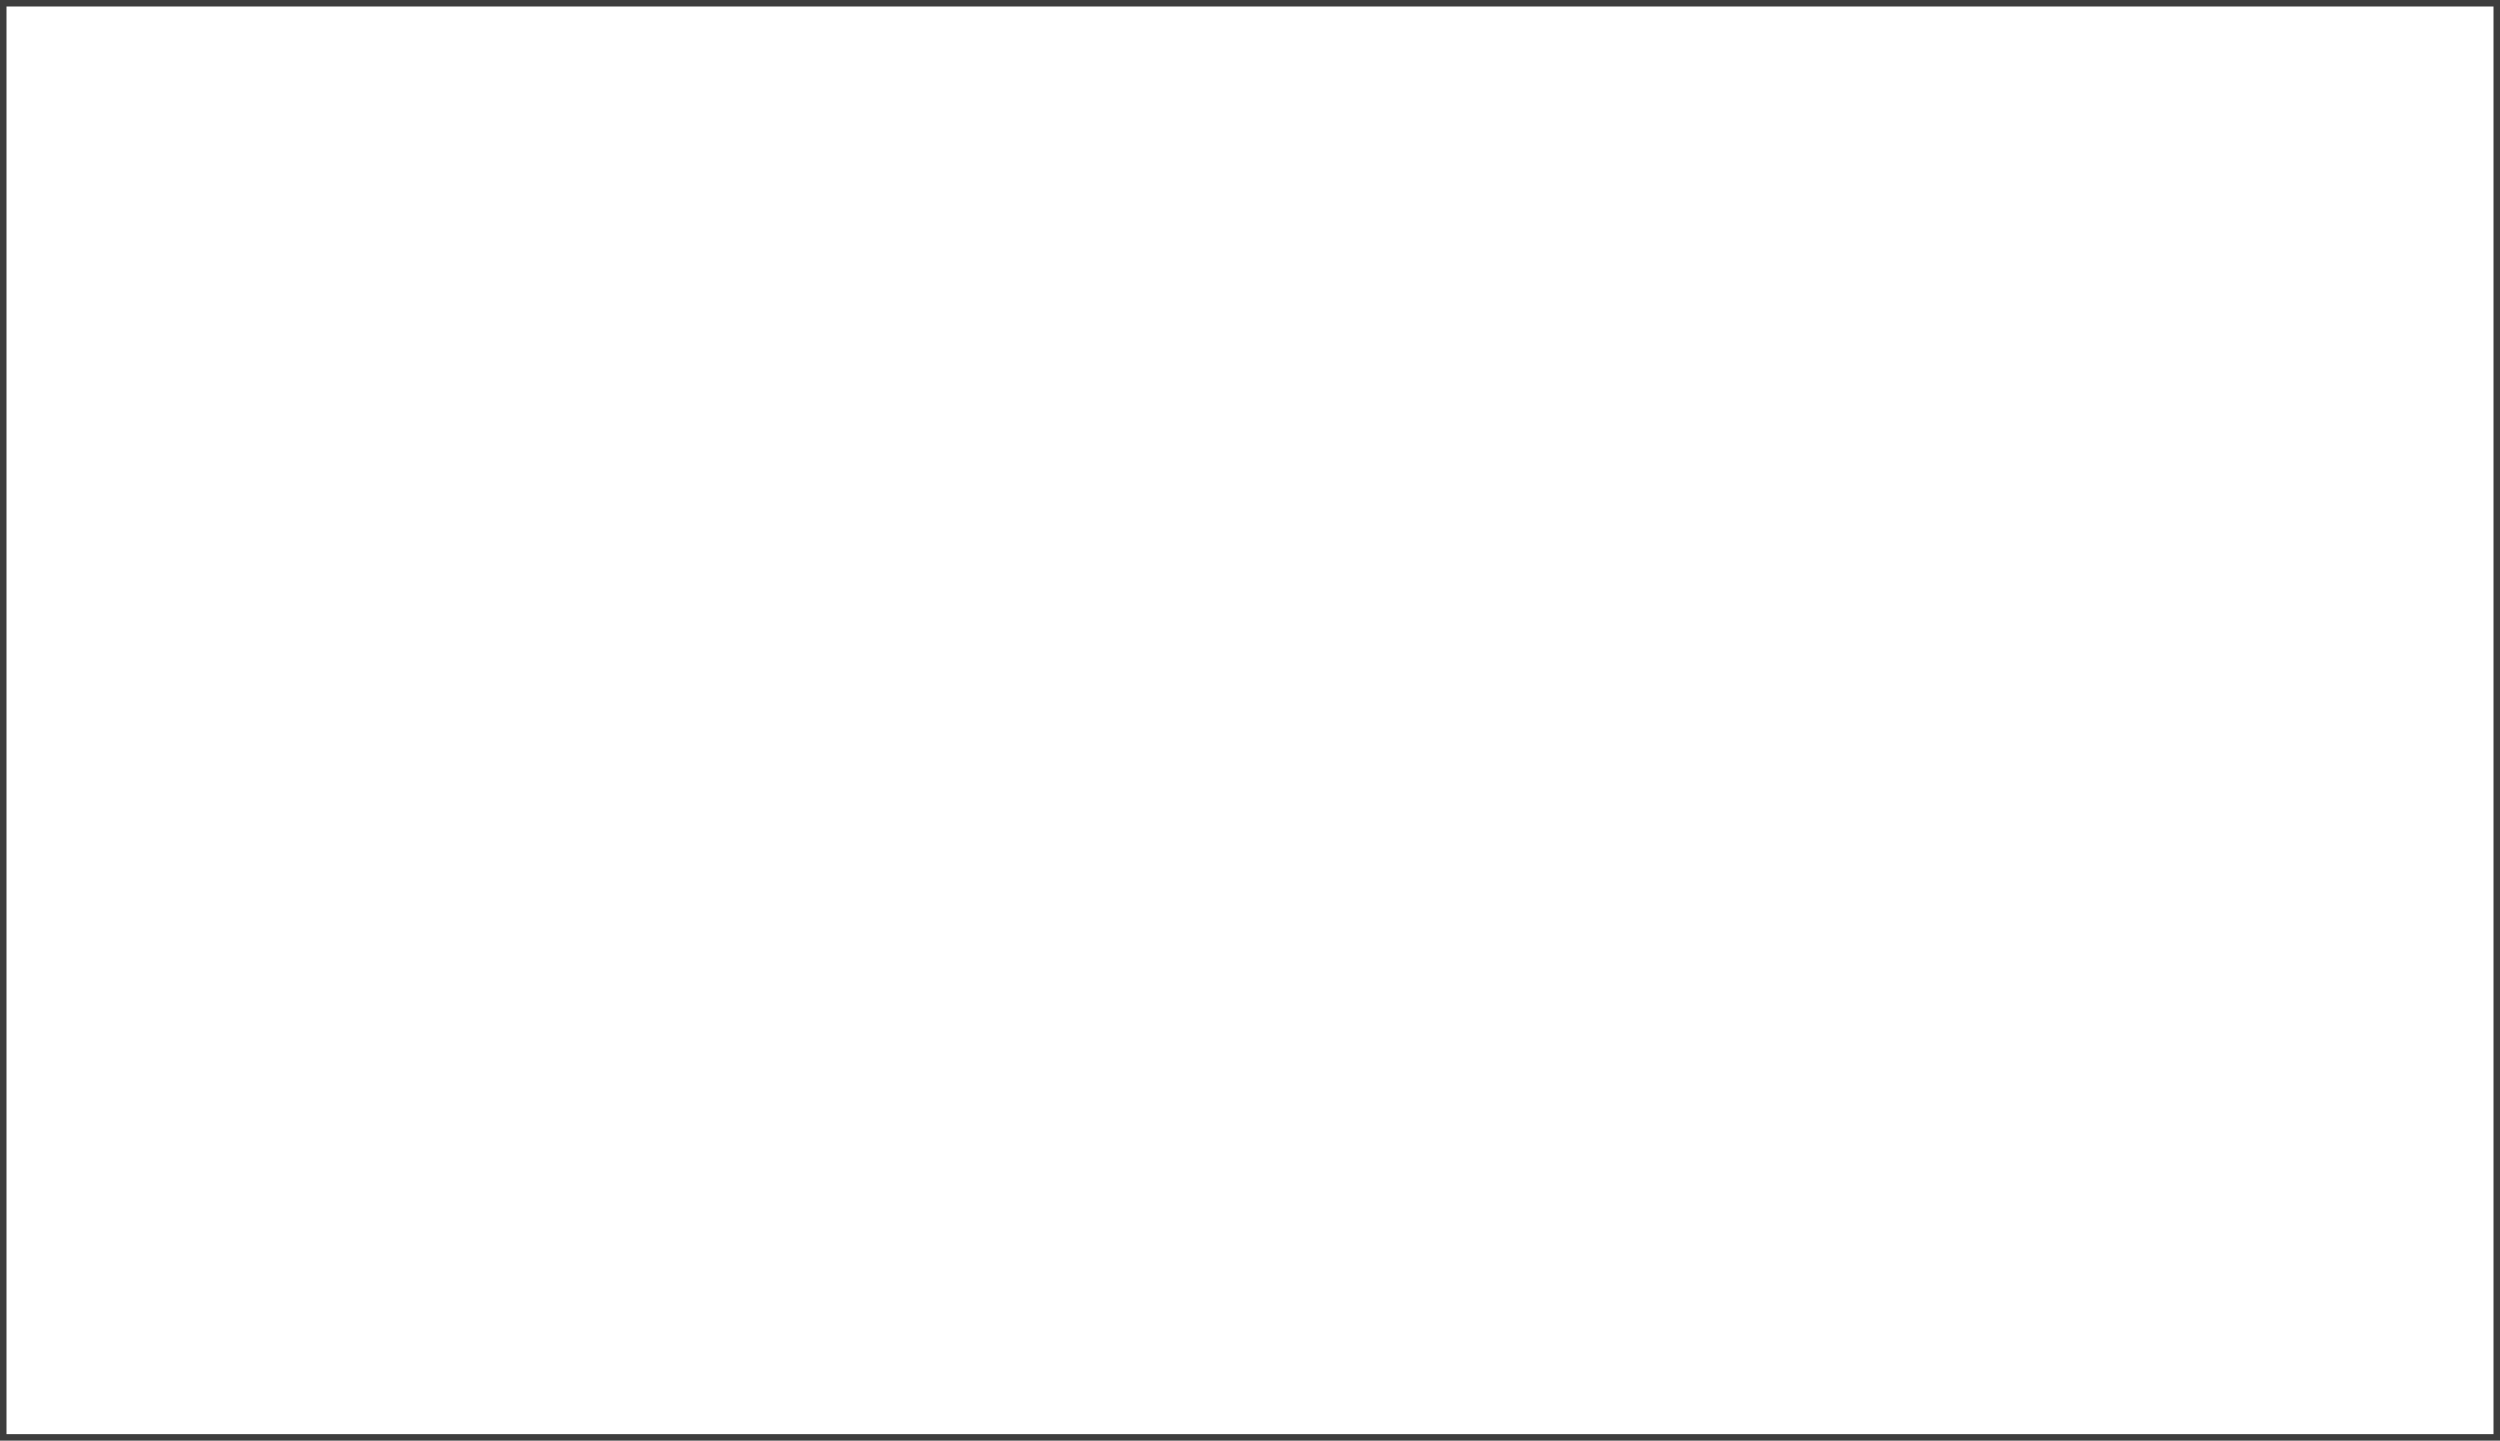
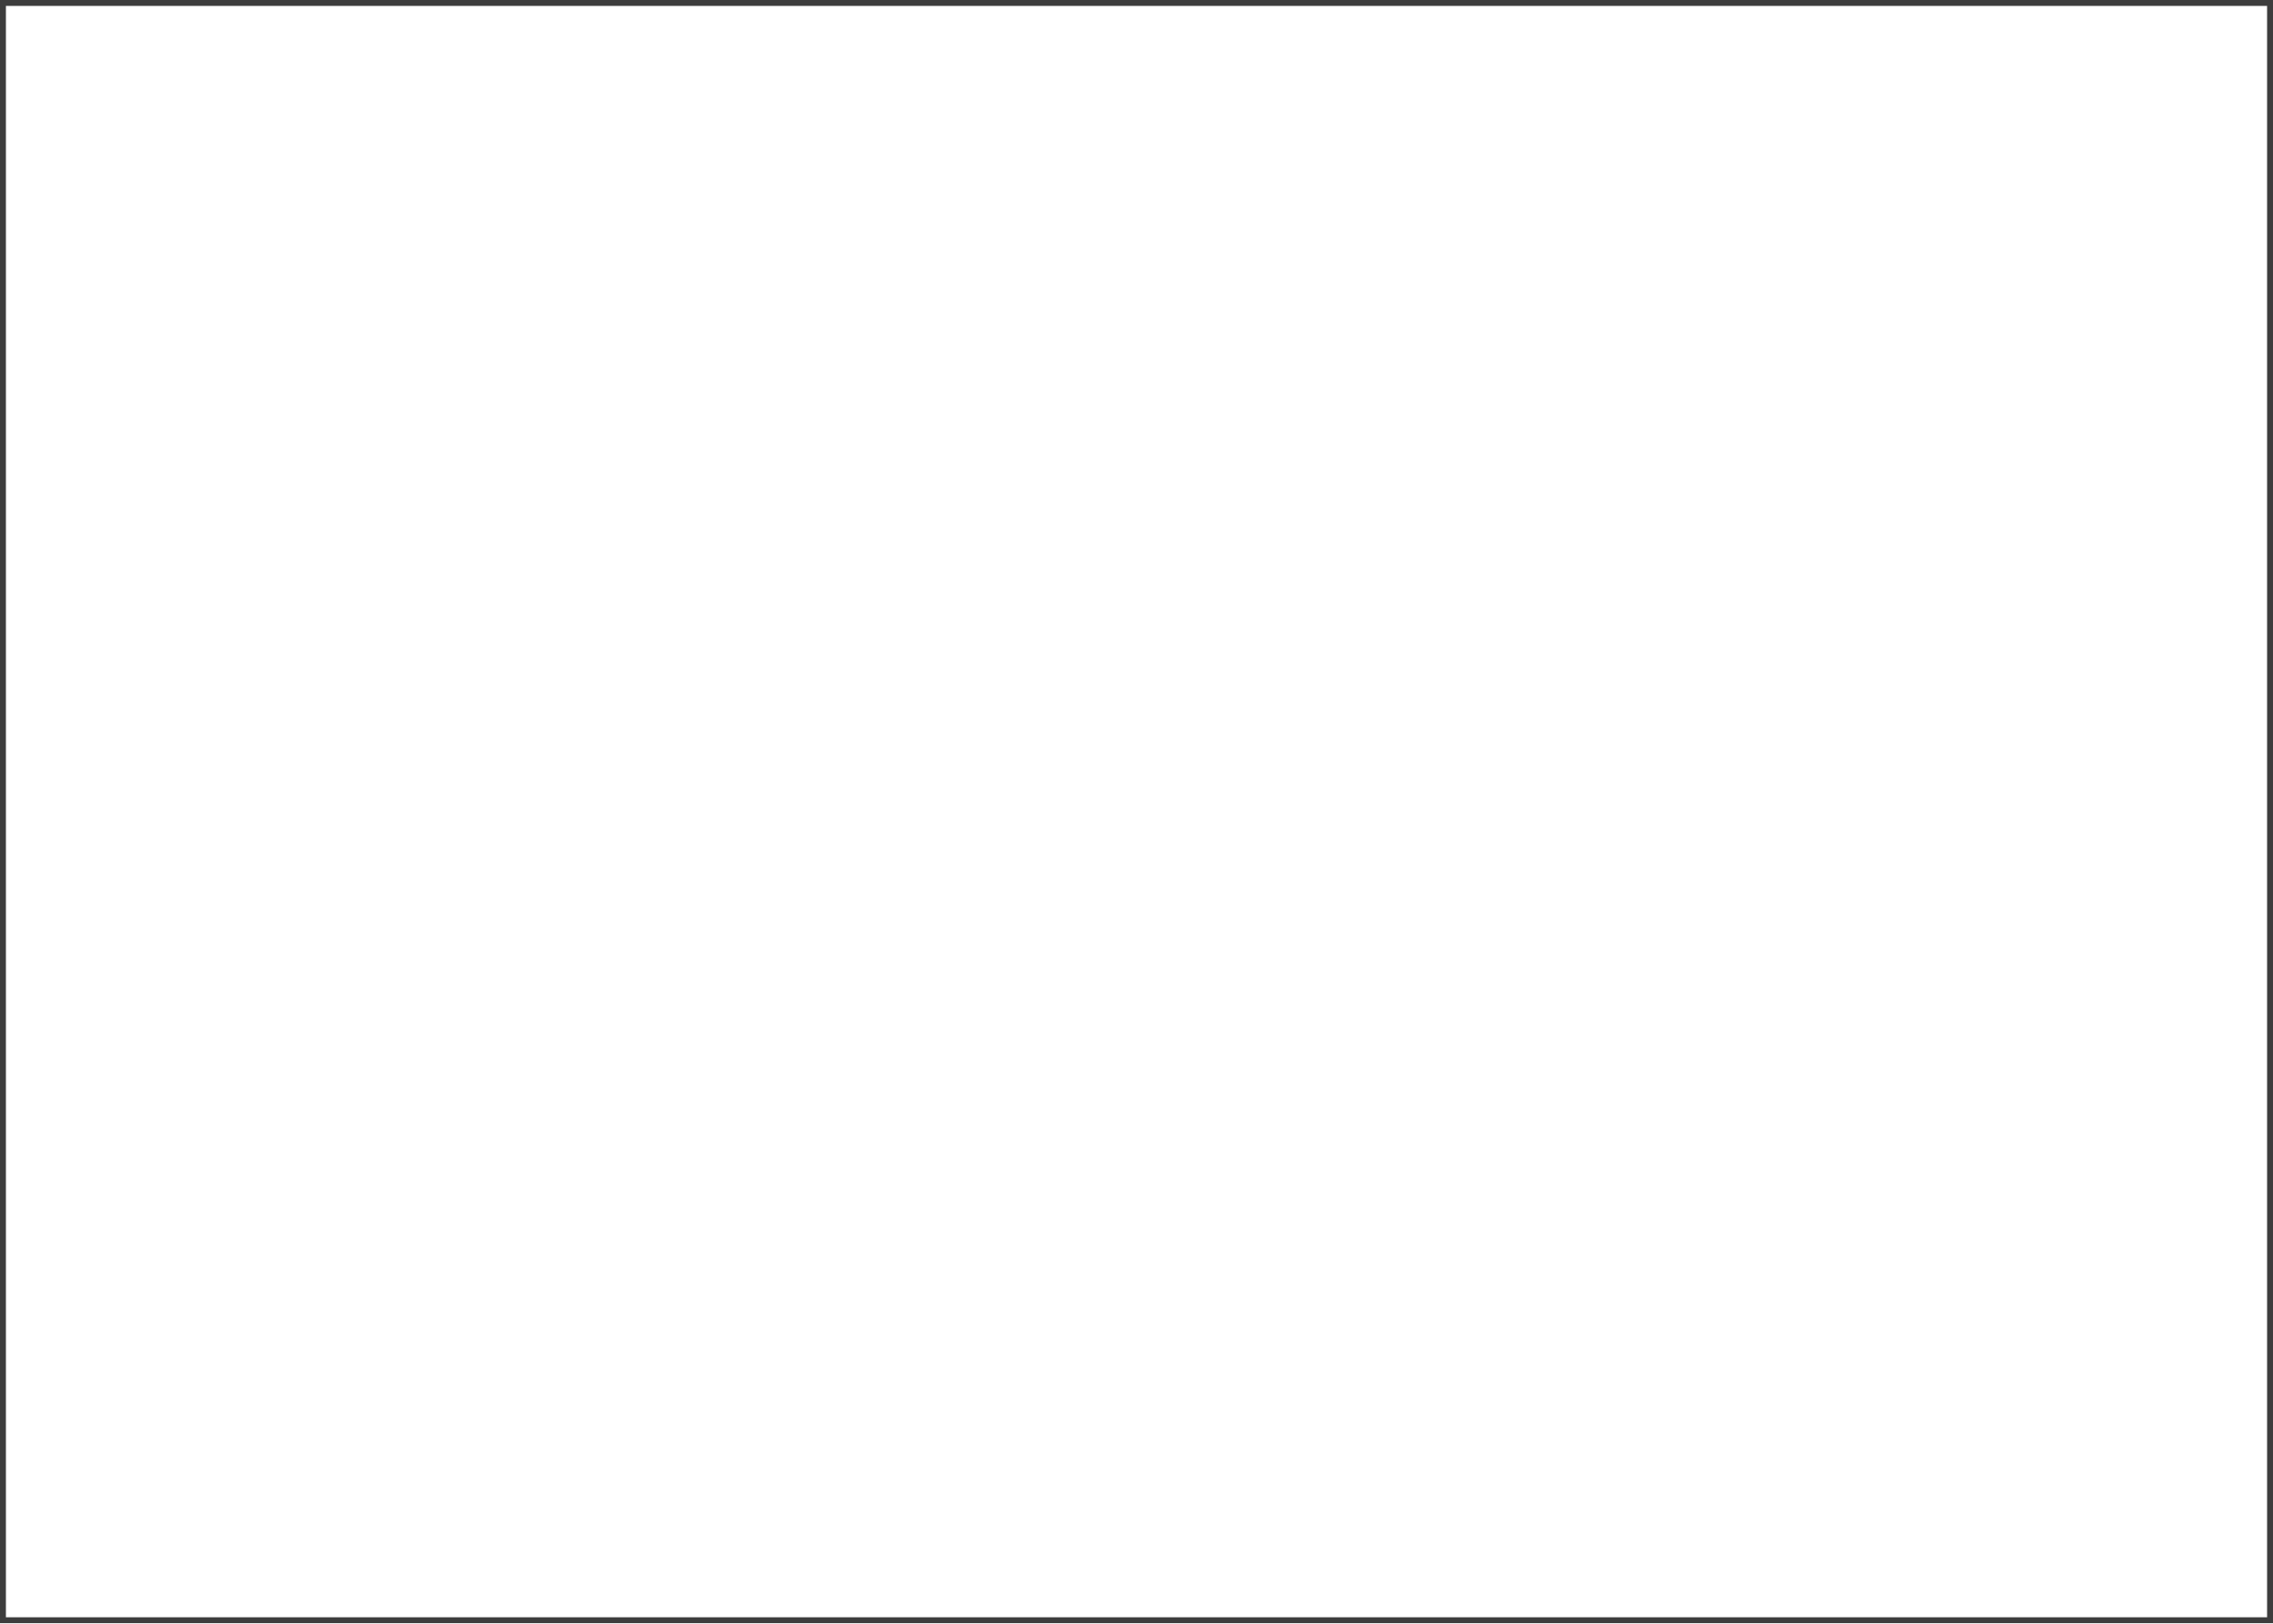
- <svg xmlns="http://www.w3.org/2000/svg" width="1154" height="665" viewBox="0 0 1154 665" fill="none">
-   <rect x="1.5" y="1.5" width="1151" height="662" stroke="#3D3D3D" stroke-width="3" />
+ <svg xmlns="http://www.w3.org/2000/svg" width="1154" height="824" viewBox="0 0 1154 824" fill="none">
+   <rect x="1.5" y="1.5" width="1151" height="821" stroke="#3D3D3D" stroke-width="3" />
</svg>
